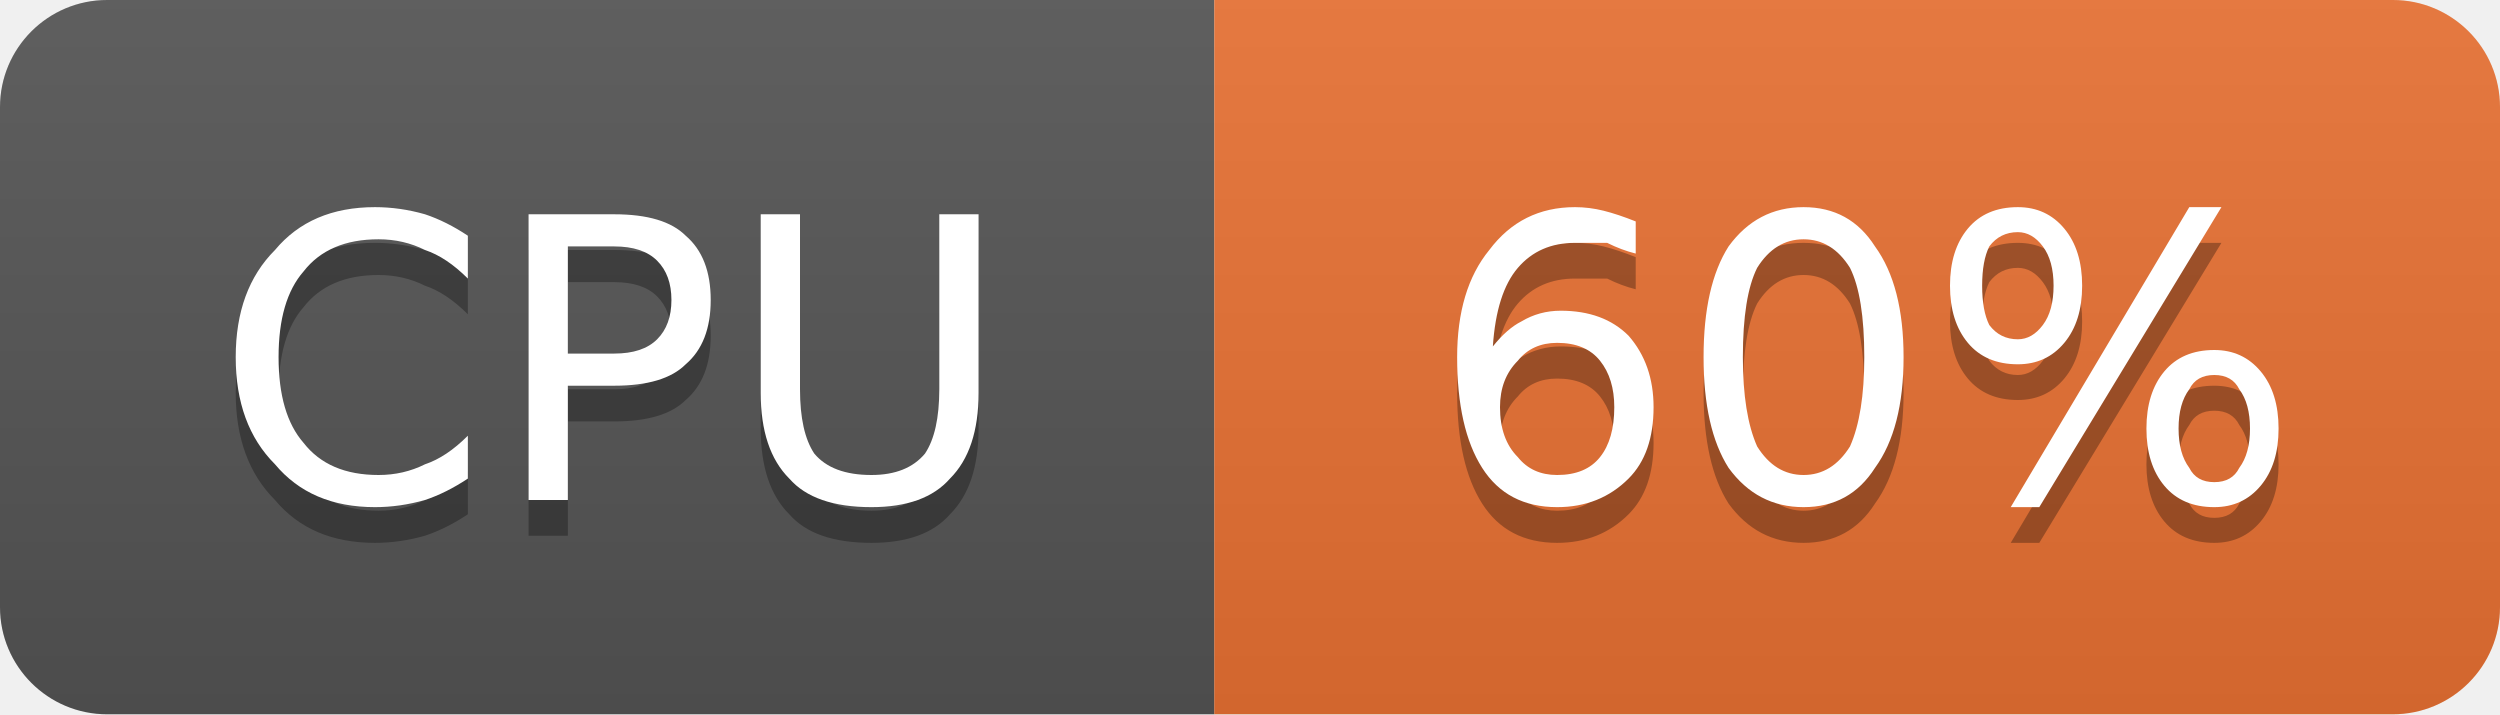
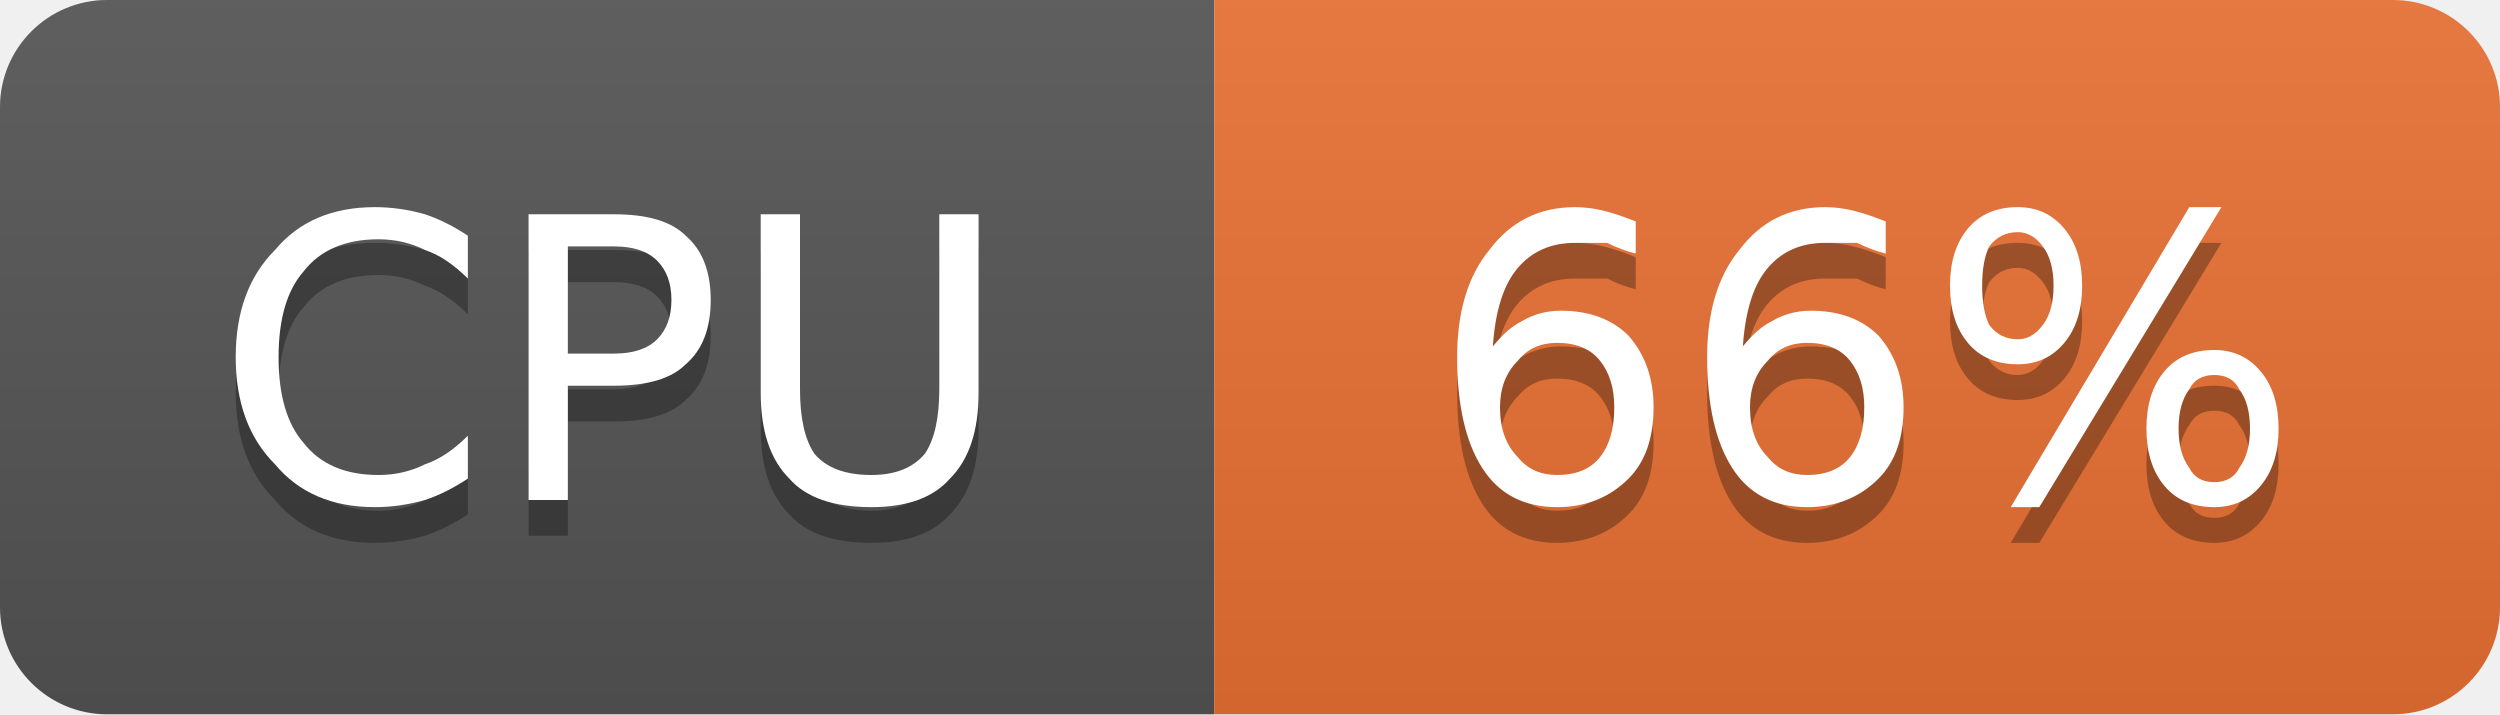
- <svg xmlns="http://www.w3.org/2000/svg" width="70" height="20" viewBox="0 0 70 20" role="img" aria-label="CPU: 60%">
+ <svg xmlns="http://www.w3.org/2000/svg" width="70" height="20" viewBox="0 0 70 20" role="img" aria-label="CPU: 66%">
  <linearGradient id="g-cluster_cpu_usage" x2="0" y2="100%">
    <stop offset="0" stop-color="#bbb" stop-opacity=".1" />
    <stop offset="1" stop-opacity=".1" />
  </linearGradient>
  <clipPath id="r-cluster_cpu_usage">
    <rect width="70" height="20" rx="3" fill="#fff" />
  </clipPath>
  <g clip-path="url(#r-cluster_cpu_usage)">
    <rect width="34" height="20" fill="#555" />
    <rect x="34" width="36" height="20" fill="#ea7233" />
    <rect width="70" height="20" fill="url(#g-cluster_cpu_usage)" />
    <path transform="translate(0 1)" fill="#010101" fill-opacity=".3" d="M13.1 6.6L13.1 7.8Q12.5 7.2 11.9 7.0Q11.3 6.7 10.6 6.7Q9.2 6.7 8.5 7.6Q7.8 8.4 7.8 10.0Q7.8 11.6 8.5 12.4Q9.2 13.3 10.6 13.3Q11.3 13.3 11.9 13.0Q12.5 12.8 13.1 12.2L13.1 13.4Q12.5 13.8 11.9 14.0Q11.2 14.2 10.5 14.2Q8.7 14.2 7.7 13.0Q6.6 11.9 6.6 10.0Q6.6 8.1 7.7 7.0Q8.7 5.8 10.5 5.8Q11.2 5.8 11.9 6.0Q12.5 6.2 13.1 6.6ZM15.9 6.9L15.9 9.9L17.2 9.9Q18.0 9.9 18.4 9.5Q18.8 9.1 18.8 8.4Q18.8 7.7 18.4 7.3Q18.0 6.9 17.2 6.9L15.9 6.9ZM14.8 6.0L17.2 6.0Q18.6 6.0 19.2 6.6Q19.9 7.2 19.9 8.4Q19.9 9.6 19.2 10.2Q18.6 10.8 17.2 10.8L15.9 10.8L15.9 14.0L14.8 14.0L14.8 6.0ZM21.3 6.0L22.4 6.0L22.4 10.9Q22.4 12.1 22.8 12.7Q23.3 13.3 24.4 13.3Q25.4 13.3 25.9 12.7Q26.3 12.1 26.3 10.9L26.3 6.0L27.4 6.0L27.4 11.0Q27.4 12.6 26.6 13.4Q25.9 14.2 24.4 14.2Q22.8 14.2 22.1 13.4Q21.3 12.6 21.3 11.0L21.3 6.0Z" />
    <path fill="#fff" d="M13.1 6.6L13.1 7.8Q12.5 7.2 11.9 7.0Q11.3 6.7 10.6 6.7Q9.2 6.7 8.5 7.6Q7.8 8.4 7.8 10.0Q7.8 11.6 8.5 12.4Q9.2 13.3 10.6 13.3Q11.3 13.3 11.9 13.0Q12.5 12.8 13.1 12.2L13.1 13.4Q12.5 13.8 11.9 14.0Q11.2 14.2 10.5 14.2Q8.7 14.2 7.7 13.0Q6.6 11.9 6.6 10.0Q6.6 8.1 7.7 7.0Q8.7 5.8 10.5 5.8Q11.2 5.8 11.9 6.0Q12.5 6.2 13.1 6.6ZM15.9 6.9L15.9 9.9L17.2 9.9Q18.0 9.9 18.4 9.5Q18.8 9.1 18.8 8.4Q18.8 7.7 18.4 7.3Q18.0 6.9 17.2 6.9L15.9 6.9ZM14.8 6.0L17.2 6.0Q18.6 6.0 19.2 6.6Q19.9 7.2 19.9 8.4Q19.9 9.6 19.2 10.2Q18.6 10.8 17.2 10.8L15.9 10.8L15.9 14.0L14.8 14.0L14.8 6.0ZM21.3 6.0L22.4 6.0L22.4 10.9Q22.4 12.1 22.8 12.7Q23.3 13.3 24.4 13.3Q25.4 13.3 25.9 12.7Q26.3 12.1 26.3 10.9L26.3 6.0L27.4 6.0L27.4 11.0Q27.4 12.6 26.6 13.4Q25.9 14.2 24.4 14.2Q22.8 14.2 22.1 13.4Q21.3 12.6 21.3 11.0L21.3 6.0Z" />
-     <path transform="translate(0 1)" fill="#010101" fill-opacity=".3" d="M43.6 9.6Q42.9 9.6 42.5 10.1Q42.0 10.6 42.0 11.4Q42.0 12.3 42.5 12.8Q42.9 13.3 43.6 13.3Q44.4 13.3 44.8 12.8Q45.2 12.3 45.2 11.4Q45.2 10.6 44.8 10.1Q44.4 9.6 43.6 9.6ZM45.8 6.2L45.8 7.1Q45.4 7.0 45.0 6.8Q44.5 6.8 44.1 6.8Q43.1 6.8 42.5 7.5Q41.9 8.2 41.8 9.7Q42.2 9.2 42.6 9.0Q43.1 8.7 43.7 8.7Q44.9 8.7 45.6 9.4Q46.3 10.2 46.3 11.4Q46.3 12.7 45.6 13.4Q44.8 14.2 43.6 14.2Q42.2 14.2 41.5 13.1Q40.8 12.0 40.8 10.0Q40.8 8.1 41.7 7.0Q42.6 5.8 44.1 5.8Q44.5 5.8 44.9 5.9Q45.3 6.0 45.8 6.2ZM50.5 6.7Q49.7 6.7 49.2 7.5Q48.8 8.3 48.8 10.0Q48.8 11.6 49.2 12.5Q49.7 13.3 50.5 13.3Q51.3 13.3 51.8 12.5Q52.2 11.6 52.2 10.0Q52.2 8.3 51.8 7.5Q51.3 6.7 50.5 6.7ZM50.5 5.8Q51.8 5.8 52.5 6.9Q53.3 8.0 53.3 10.0Q53.3 12.0 52.5 13.1Q51.8 14.2 50.5 14.2Q49.2 14.2 48.4 13.1Q47.7 12.0 47.7 10.0Q47.7 8.0 48.4 6.9Q49.2 5.8 50.5 5.8ZM62.0 10.5Q61.5 10.5 61.3 10.9Q61.0 11.3 61.0 12.0Q61.0 12.7 61.3 13.1Q61.5 13.5 62.0 13.5Q62.5 13.5 62.7 13.1Q63.0 12.7 63.0 12.0Q63.0 11.3 62.7 10.9Q62.5 10.5 62.0 10.5ZM62.0 9.8Q62.8 9.8 63.3 10.4Q63.8 11.0 63.8 12.0Q63.8 13.0 63.3 13.6Q62.8 14.2 62.0 14.2Q61.1 14.2 60.6 13.6Q60.1 13.0 60.1 12.0Q60.1 11.0 60.6 10.4Q61.1 9.8 62.0 9.8ZM56.5 6.5Q56.0 6.5 55.7 6.9Q55.5 7.3 55.5 8.0Q55.5 8.7 55.7 9.1Q56.0 9.5 56.5 9.5Q56.9 9.5 57.2 9.1Q57.5 8.7 57.5 8.0Q57.5 7.3 57.2 6.9Q56.9 6.5 56.5 6.5ZM61.3 5.8L62.2 5.8L57.1 14.2L56.3 14.2L61.3 5.8ZM56.5 5.8Q57.3 5.8 57.8 6.4Q58.3 7.0 58.3 8.0Q58.3 9.0 57.8 9.6Q57.3 10.2 56.5 10.2Q55.6 10.2 55.1 9.6Q54.6 9.0 54.6 8.0Q54.6 7.0 55.1 6.4Q55.6 5.8 56.5 5.8Z" />
-     <path fill="#fff" d="M43.6 9.6Q42.9 9.6 42.5 10.1Q42.0 10.6 42.0 11.4Q42.0 12.3 42.5 12.8Q42.9 13.3 43.6 13.3Q44.4 13.3 44.8 12.8Q45.2 12.3 45.2 11.4Q45.2 10.6 44.8 10.1Q44.4 9.6 43.6 9.6ZM45.8 6.2L45.8 7.1Q45.4 7.0 45.0 6.8Q44.5 6.8 44.1 6.8Q43.1 6.8 42.5 7.5Q41.9 8.2 41.8 9.7Q42.2 9.2 42.6 9.0Q43.1 8.7 43.7 8.7Q44.9 8.7 45.6 9.4Q46.3 10.2 46.3 11.4Q46.3 12.7 45.6 13.4Q44.8 14.2 43.6 14.2Q42.2 14.2 41.5 13.1Q40.8 12.0 40.8 10.0Q40.8 8.1 41.7 7.0Q42.6 5.8 44.1 5.8Q44.5 5.8 44.9 5.9Q45.3 6.0 45.8 6.2ZM50.5 6.7Q49.7 6.7 49.2 7.5Q48.8 8.3 48.8 10.0Q48.8 11.6 49.2 12.5Q49.7 13.3 50.5 13.3Q51.3 13.3 51.8 12.5Q52.2 11.6 52.2 10.0Q52.2 8.3 51.8 7.5Q51.3 6.7 50.5 6.7ZM50.5 5.8Q51.8 5.8 52.5 6.9Q53.3 8.0 53.3 10.0Q53.3 12.0 52.5 13.1Q51.8 14.2 50.5 14.2Q49.2 14.2 48.4 13.1Q47.7 12.0 47.7 10.0Q47.7 8.0 48.4 6.9Q49.2 5.8 50.5 5.8ZM62.0 10.5Q61.5 10.5 61.3 10.9Q61.0 11.3 61.0 12.0Q61.0 12.7 61.3 13.1Q61.5 13.5 62.0 13.5Q62.5 13.5 62.7 13.1Q63.0 12.7 63.0 12.0Q63.0 11.3 62.7 10.9Q62.5 10.5 62.0 10.5ZM62.0 9.8Q62.8 9.8 63.3 10.4Q63.8 11.0 63.8 12.0Q63.8 13.0 63.3 13.6Q62.8 14.2 62.0 14.2Q61.1 14.2 60.6 13.6Q60.1 13.0 60.1 12.0Q60.1 11.0 60.6 10.4Q61.1 9.8 62.0 9.8ZM56.5 6.5Q56.0 6.5 55.7 6.9Q55.5 7.3 55.5 8.0Q55.5 8.7 55.7 9.1Q56.0 9.5 56.5 9.5Q56.9 9.5 57.2 9.1Q57.5 8.7 57.5 8.0Q57.5 7.3 57.2 6.9Q56.9 6.5 56.5 6.5ZM61.3 5.8L62.2 5.8L57.1 14.2L56.3 14.2L61.3 5.8ZM56.5 5.8Q57.3 5.8 57.8 6.4Q58.3 7.0 58.3 8.0Q58.3 9.0 57.8 9.6Q57.3 10.2 56.5 10.2Q55.6 10.2 55.1 9.6Q54.6 9.0 54.6 8.0Q54.6 7.0 55.1 6.4Q55.6 5.8 56.5 5.8Z" />
+     <path transform="translate(0 1)" fill="#010101" fill-opacity=".3" d="M43.6 9.6Q42.9 9.6 42.5 10.1Q42.0 10.6 42.0 11.4Q42.0 12.3 42.5 12.8Q42.9 13.3 43.6 13.3Q44.4 13.3 44.8 12.8Q45.2 12.3 45.2 11.4Q45.2 10.6 44.8 10.1Q44.4 9.6 43.6 9.6ZM45.8 6.2L45.8 7.1Q45.4 7.0 45.0 6.8Q44.5 6.8 44.1 6.8Q43.1 6.8 42.5 7.5Q41.9 8.2 41.8 9.7Q42.2 9.2 42.6 9.0Q43.1 8.7 43.7 8.7Q44.9 8.7 45.6 9.4Q46.3 10.2 46.3 11.4Q46.3 12.7 45.6 13.4Q44.8 14.2 43.6 14.2Q42.2 14.2 41.5 13.1Q40.8 12.0 40.8 10.0Q40.8 8.1 41.7 7.0Q42.6 5.8 44.1 5.8Q44.5 5.8 44.9 5.9Q45.3 6.0 45.8 6.2ZM50.6 9.6Q49.9 9.6 49.5 10.1Q49.0 10.6 49.0 11.4Q49.0 12.3 49.5 12.8Q49.9 13.3 50.6 13.3Q51.4 13.3 51.8 12.8Q52.2 12.3 52.2 11.4Q52.2 10.6 51.8 10.1Q51.4 9.6 50.6 9.6ZM52.8 6.2L52.8 7.1Q52.4 7.0 52.0 6.8Q51.5 6.8 51.1 6.8Q50.1 6.8 49.5 7.5Q48.9 8.2 48.8 9.7Q49.2 9.2 49.6 9.0Q50.1 8.7 50.7 8.7Q51.9 8.7 52.6 9.4Q53.3 10.2 53.3 11.4Q53.3 12.7 52.6 13.4Q51.8 14.2 50.6 14.2Q49.2 14.2 48.5 13.1Q47.8 12.0 47.8 10.0Q47.8 8.1 48.7 7.0Q49.6 5.8 51.1 5.8Q51.5 5.8 51.9 5.9Q52.3 6.0 52.8 6.2ZM62.0 10.5Q61.5 10.5 61.3 10.9Q61.0 11.3 61.0 12.0Q61.0 12.7 61.3 13.1Q61.5 13.5 62.0 13.5Q62.5 13.5 62.7 13.1Q63.0 12.7 63.0 12.0Q63.0 11.3 62.7 10.9Q62.5 10.5 62.0 10.5ZM62.0 9.8Q62.8 9.8 63.3 10.4Q63.8 11.0 63.8 12.0Q63.8 13.0 63.3 13.6Q62.8 14.2 62.0 14.2Q61.1 14.2 60.6 13.6Q60.1 13.0 60.1 12.0Q60.1 11.0 60.6 10.4Q61.1 9.8 62.0 9.8ZM56.5 6.5Q56.0 6.5 55.7 6.9Q55.5 7.3 55.5 8.0Q55.5 8.7 55.7 9.1Q56.0 9.5 56.5 9.5Q56.9 9.5 57.2 9.1Q57.5 8.7 57.5 8.0Q57.5 7.3 57.2 6.9Q56.9 6.5 56.5 6.5ZM61.3 5.8L62.2 5.8L57.1 14.2L56.3 14.2L61.3 5.8ZM56.5 5.8Q57.3 5.8 57.8 6.4Q58.3 7.0 58.3 8.0Q58.3 9.0 57.8 9.6Q57.3 10.2 56.5 10.2Q55.6 10.2 55.1 9.6Q54.6 9.0 54.6 8.0Q54.6 7.0 55.1 6.4Q55.6 5.8 56.5 5.8Z" />
+     <path fill="#fff" d="M43.6 9.6Q42.9 9.6 42.5 10.1Q42.0 10.6 42.0 11.4Q42.0 12.3 42.5 12.8Q42.9 13.3 43.6 13.3Q44.4 13.3 44.8 12.8Q45.2 12.3 45.2 11.4Q45.2 10.6 44.8 10.1Q44.4 9.6 43.6 9.6ZM45.8 6.2L45.8 7.1Q45.4 7.0 45.0 6.8Q44.5 6.8 44.1 6.8Q43.1 6.8 42.5 7.5Q41.9 8.2 41.8 9.7Q42.2 9.2 42.6 9.0Q43.1 8.7 43.7 8.7Q44.9 8.7 45.6 9.4Q46.3 10.2 46.3 11.4Q46.3 12.7 45.6 13.4Q44.8 14.2 43.6 14.2Q42.2 14.2 41.5 13.1Q40.8 12.0 40.8 10.0Q40.8 8.1 41.7 7.0Q42.6 5.8 44.1 5.8Q44.5 5.8 44.9 5.9Q45.3 6.0 45.8 6.2ZM50.6 9.6Q49.9 9.6 49.5 10.1Q49.0 10.6 49.0 11.4Q49.0 12.3 49.5 12.8Q49.9 13.3 50.6 13.3Q51.4 13.3 51.8 12.8Q52.2 12.3 52.2 11.4Q52.2 10.6 51.8 10.1Q51.4 9.6 50.6 9.6ZM52.8 6.2L52.8 7.1Q52.4 7.0 52.0 6.8Q51.5 6.8 51.1 6.8Q50.1 6.8 49.5 7.5Q48.9 8.2 48.8 9.7Q49.2 9.2 49.6 9.0Q50.1 8.7 50.7 8.7Q51.9 8.7 52.6 9.4Q53.3 10.2 53.3 11.4Q53.3 12.7 52.6 13.4Q51.8 14.2 50.6 14.2Q49.2 14.2 48.5 13.1Q47.8 12.0 47.8 10.0Q47.8 8.1 48.7 7.0Q49.6 5.8 51.1 5.8Q51.5 5.8 51.9 5.9Q52.3 6.0 52.8 6.2ZM62.0 10.5Q61.5 10.5 61.3 10.9Q61.0 11.3 61.0 12.0Q61.0 12.7 61.3 13.1Q61.5 13.5 62.0 13.5Q62.5 13.5 62.7 13.1Q63.0 12.7 63.0 12.0Q63.0 11.3 62.7 10.9Q62.5 10.5 62.0 10.5ZM62.0 9.8Q62.8 9.8 63.3 10.4Q63.8 11.0 63.8 12.0Q63.8 13.0 63.3 13.6Q62.8 14.2 62.0 14.2Q61.1 14.2 60.6 13.6Q60.1 13.0 60.1 12.0Q60.1 11.0 60.6 10.4Q61.1 9.8 62.0 9.8ZM56.5 6.5Q56.0 6.5 55.7 6.9Q55.5 7.3 55.5 8.0Q55.5 8.7 55.7 9.1Q56.0 9.5 56.5 9.5Q56.9 9.5 57.2 9.1Q57.5 8.7 57.5 8.0Q57.5 7.3 57.2 6.9Q56.9 6.5 56.5 6.5ZM61.3 5.8L62.2 5.8L57.1 14.2L56.3 14.2L61.3 5.8ZM56.5 5.8Q57.3 5.8 57.8 6.4Q58.3 7.0 58.3 8.0Q58.3 9.0 57.8 9.6Q57.3 10.2 56.5 10.2Q55.6 10.2 55.1 9.6Q54.6 9.0 54.6 8.0Q54.6 7.0 55.1 6.4Q55.6 5.8 56.5 5.8Z" />
  </g>
</svg>
